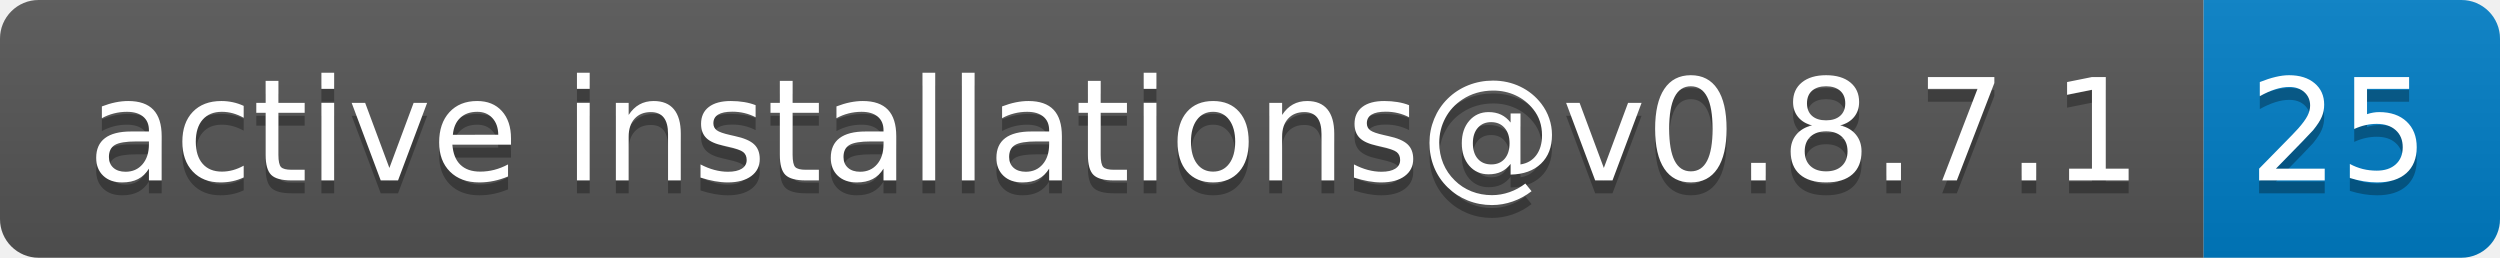
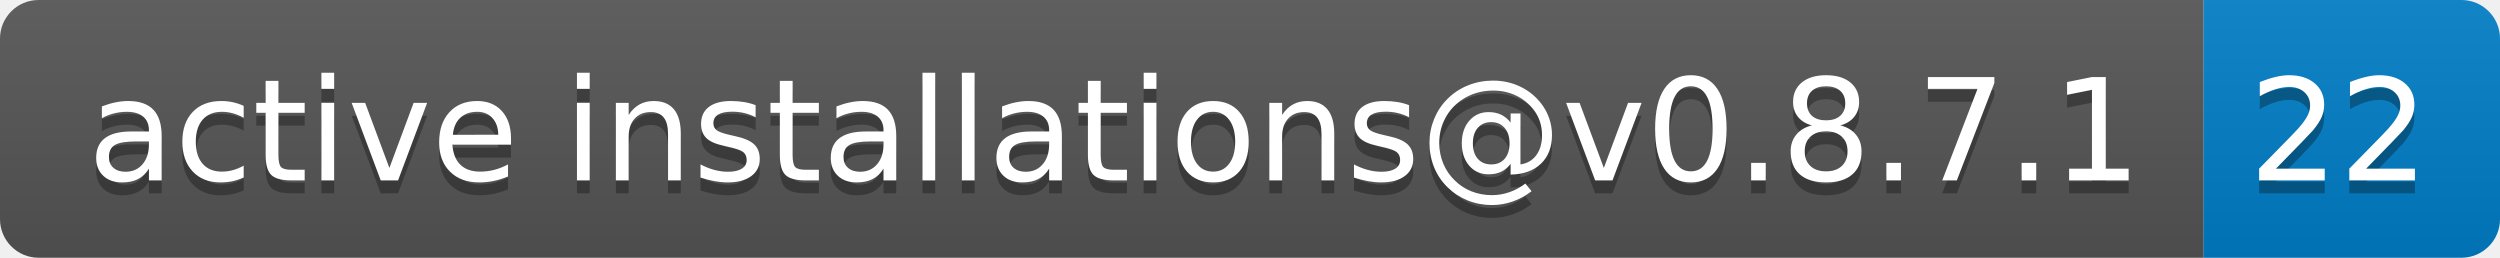
- <svg xmlns="http://www.w3.org/2000/svg" width="194" height="20" role="img" aria-label="active installations@v0.8.7.1: 25">
+ <svg xmlns="http://www.w3.org/2000/svg" width="194" height="20" role="img" aria-label="active installations@v0.8.7.1: 22">
  <linearGradient id="s" x2="0" y2="100%">
    <stop offset="0" stop-color="#bbb" stop-opacity=".1" />
    <stop offset="1" stop-opacity=".1" />
  </linearGradient>
  <clipPath id="r">
    <rect width="194" height="20" rx="3" fill="#fff" />
  </clipPath>
  <g clip-path="url(#r)">
    <rect width="171" height="20" fill="#555" />
    <rect x="171" width="23" height="20" fill="#007ec6" />
    <rect width="194" height="20" fill="url(#s)" />
  </g>
  <g fill="#fff" text-anchor="middle" font-family="Verdana,Geneva,DejaVu Sans,sans-serif" text-rendering="geometricPrecision" font-size="110">
    <text aria-hidden="true" x="865" y="150" fill="#010101" fill-opacity=".3" transform="scale(.1)" textLength="1610">active installations@v0.8.7.1</text>
    <text x="865" y="140" transform="scale(.1)" fill="#fff" textLength="1610">active installations@v0.8.7.1</text>
-     <text aria-hidden="true" x="1815" y="150" fill="#010101" fill-opacity=".3" transform="scale(.1)" textLength="130">25</text>
-     <text x="1815" y="140" transform="scale(.1)" fill="#fff" textLength="130">25</text>
+     <text aria-hidden="true" x="1815" y="150" fill="#010101" fill-opacity=".3" transform="scale(.1)" textLength="130">22</text>
+     <text x="1815" y="140" transform="scale(.1)" fill="#fff" textLength="130">22</text>
  </g>
</svg>
